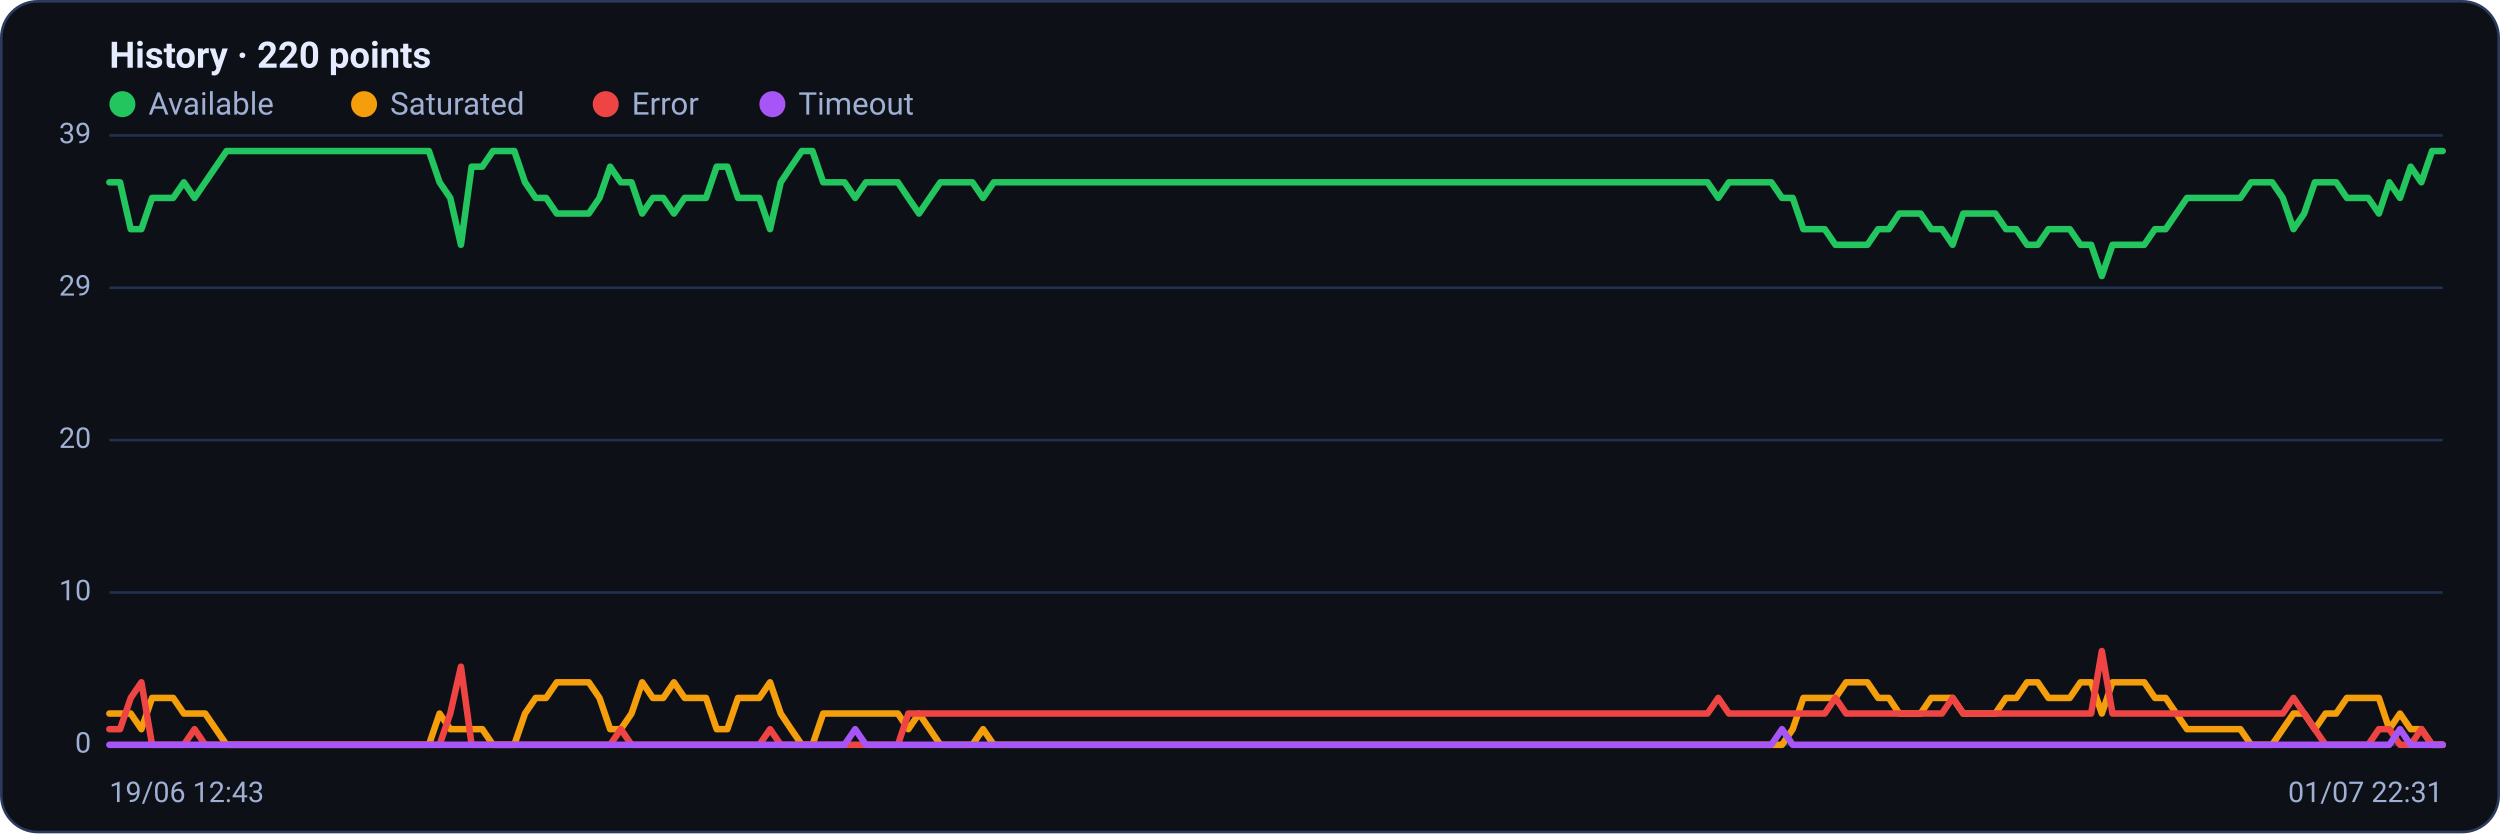
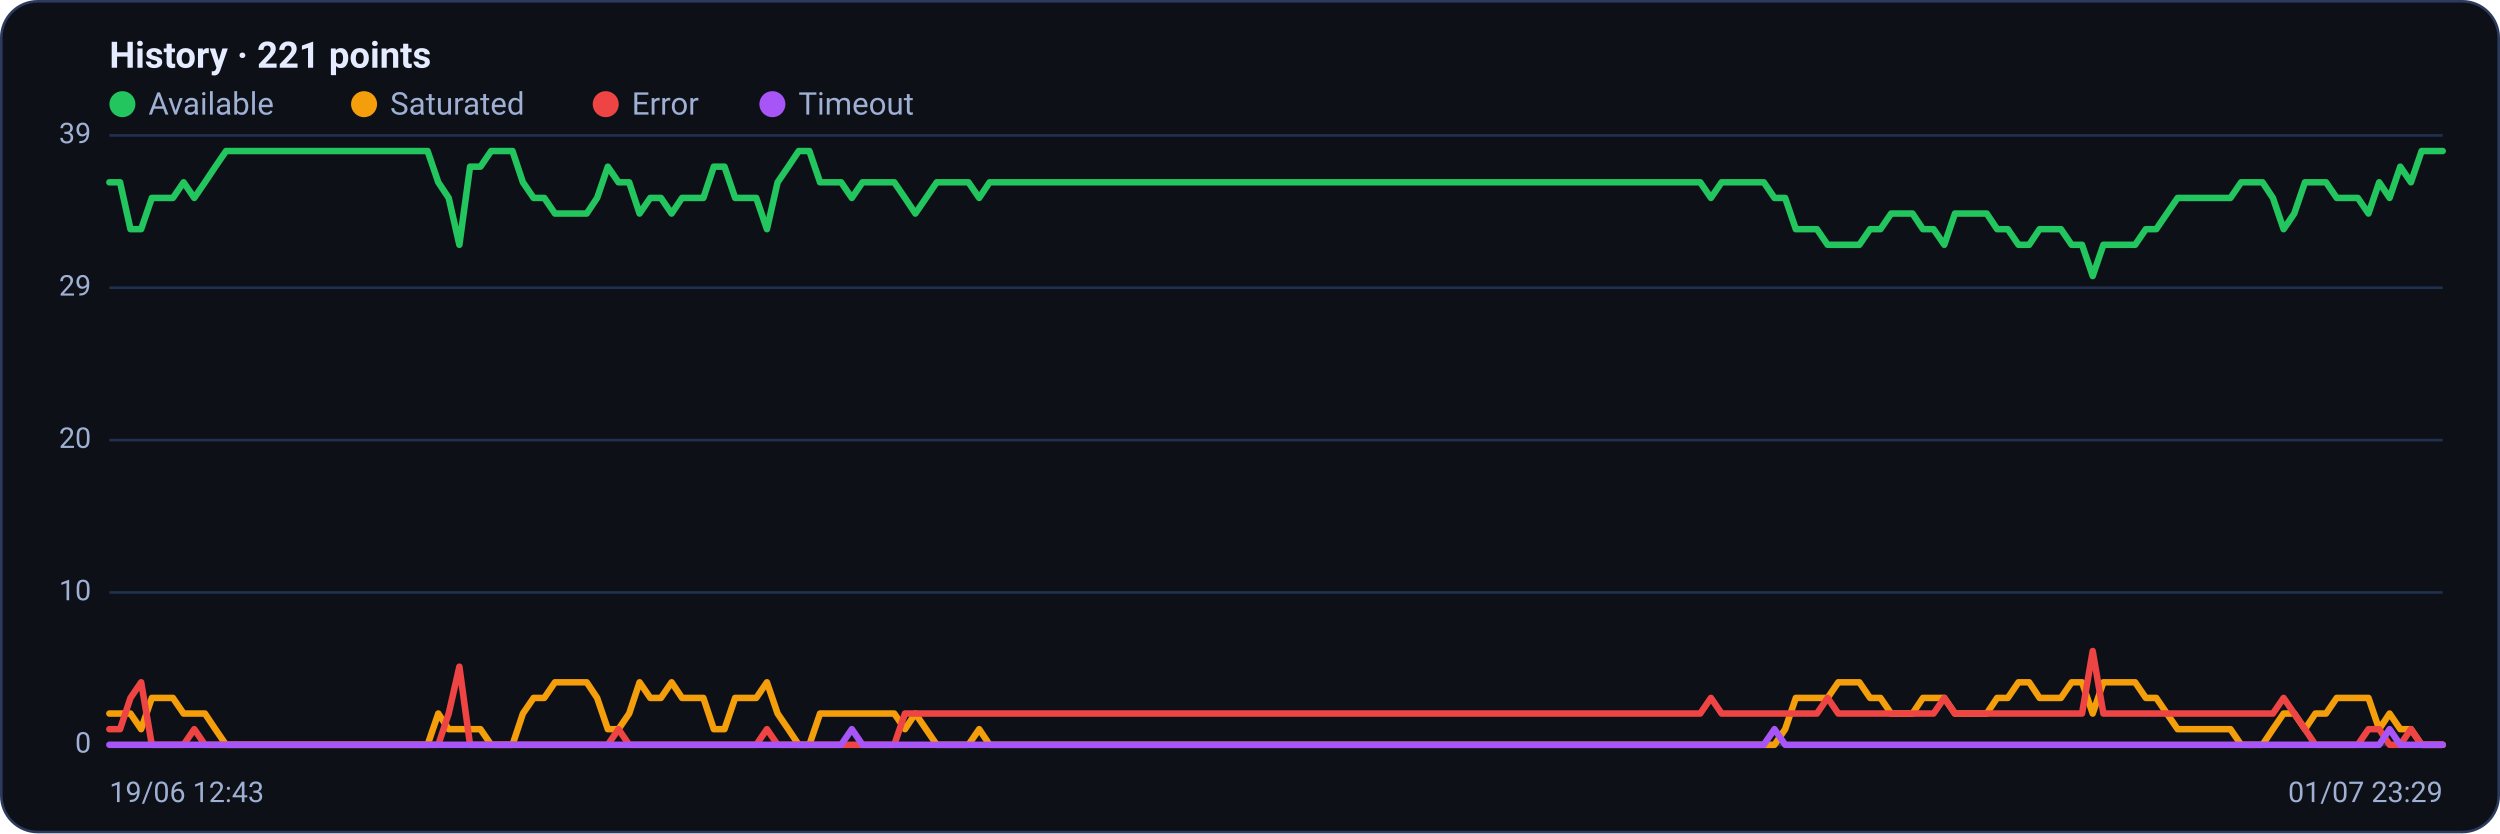
<svg xmlns="http://www.w3.org/2000/svg" viewBox="0 0 960 320" width="960" height="320" font-family="Segoe UI, system-ui, -apple-system, Roboto, Helvetica, Arial, sans-serif" role="img" aria-label="Availability history per region">
  <rect x="0.5" y="0.5" width="959" height="319" rx="14" fill="#0d1117" stroke="#2c3a5e" />
-   <text x="42" y="26" font-size="14" font-weight="600" fill="#e6ecff">History · 220 points</text>
+   <text x="42" y="26" font-size="14" font-weight="600" fill="#e6ecff">History · 221 points</text>
  <circle cx="47" cy="40" r="5" fill="#22c55e" />
  <text x="57" y="44" font-size="12" fill="#9fb0d4">Available</text>
  <circle cx="139.8" cy="40" r="5" fill="#f59e0b" />
  <text x="149.8" y="44" font-size="12" fill="#9fb0d4">Saturated</text>
  <circle cx="232.6" cy="40" r="5" fill="#ef4444" />
  <text x="242.6" y="44" font-size="12" fill="#9fb0d4">Error</text>
  <circle cx="296.6" cy="40" r="5" fill="#a855f7" />
  <text x="306.6" y="44" font-size="12" fill="#9fb0d4">Timeout</text>
  <line x1="42" y1="286.0" x2="938" y2="286.0" stroke="#21304f" stroke-width="1" />
  <text x="35" y="289.0" text-anchor="end" font-size="11" fill="#9fb0d4">0</text>
  <line x1="42" y1="227.5" x2="938" y2="227.5" stroke="#21304f" stroke-width="1" />
  <text x="35" y="230.5" text-anchor="end" font-size="11" fill="#9fb0d4">10</text>
  <line x1="42" y1="169.0" x2="938" y2="169.0" stroke="#21304f" stroke-width="1" />
  <text x="35" y="172.0" text-anchor="end" font-size="11" fill="#9fb0d4">20</text>
  <line x1="42" y1="110.5" x2="938" y2="110.5" stroke="#21304f" stroke-width="1" />
  <text x="35" y="113.5" text-anchor="end" font-size="11" fill="#9fb0d4">29</text>
  <line x1="42" y1="52.0" x2="938" y2="52.0" stroke="#21304f" stroke-width="1" />
  <text x="35" y="55.0" text-anchor="end" font-size="11" fill="#9fb0d4">39</text>
-   <polyline fill="none" stroke="#22c55e" stroke-width="2.5" stroke-linejoin="round" stroke-linecap="round" points="42.0,70.0 46.1,70.0 50.2,88.0 54.3,88.0 58.4,76.0 62.5,76.0 66.5,76.0 70.6,70.0 74.7,76.0 78.8,70.0 82.9,64.0 87.0,58.0 91.1,58.0 95.2,58.0 99.3,58.0 103.4,58.0 107.5,58.0 111.6,58.0 115.6,58.0 119.7,58.0 123.8,58.0 127.9,58.0 132.0,58.0 136.1,58.0 140.2,58.0 144.3,58.0 148.4,58.0 152.5,58.0 156.6,58.0 160.6,58.0 164.7,58.0 168.8,70.0 172.9,76.0 177.0,94.0 181.1,64.0 185.2,64.0 189.3,58.0 193.4,58.0 197.5,58.0 201.6,70.0 205.7,76.0 209.7,76.0 213.8,82.0 217.9,82.0 222.0,82.0 226.1,82.0 230.2,76.0 234.3,64.0 238.4,70.0 242.5,70.0 246.6,82.0 250.7,76.0 254.7,76.0 258.8,82.0 262.9,76.0 267.0,76.0 271.1,76.0 275.2,64.0 279.3,64.0 283.4,76.0 287.5,76.0 291.6,76.0 295.7,88.0 299.8,70.0 303.8,64.0 307.9,58.0 312.0,58.0 316.1,70.0 320.2,70.0 324.3,70.0 328.4,76.0 332.5,70.0 336.6,70.0 340.7,70.0 344.8,70.0 348.8,76.0 352.9,82.0 357.0,76.0 361.1,70.0 365.2,70.0 369.3,70.0 373.4,70.0 377.5,76.0 381.6,70.0 385.7,70.0 389.8,70.0 393.9,70.0 397.9,70.0 402.0,70.0 406.1,70.0 410.2,70.0 414.3,70.0 418.4,70.0 422.5,70.0 426.6,70.0 430.7,70.0 434.8,70.0 438.9,70.0 442.9,70.0 447.0,70.0 451.1,70.0 455.2,70.0 459.3,70.0 463.4,70.0 467.5,70.0 471.6,70.0 475.7,70.0 479.8,70.0 483.9,70.0 488.0,70.0 492.0,70.0 496.1,70.0 500.2,70.0 504.3,70.0 508.4,70.0 512.5,70.0 516.6,70.0 520.7,70.0 524.8,70.0 528.9,70.0 533.0,70.0 537.1,70.0 541.1,70.0 545.2,70.0 549.3,70.0 553.4,70.0 557.5,70.0 561.6,70.0 565.7,70.0 569.8,70.0 573.9,70.0 578.0,70.0 582.1,70.0 586.1,70.0 590.2,70.0 594.3,70.0 598.4,70.0 602.5,70.0 606.6,70.0 610.7,70.0 614.8,70.0 618.9,70.0 623.0,70.0 627.1,70.0 631.2,70.0 635.2,70.0 639.3,70.0 643.4,70.0 647.5,70.0 651.6,70.0 655.7,70.0 659.8,76.0 663.9,70.0 668.0,70.0 672.1,70.0 676.2,70.0 680.2,70.0 684.3,76.0 688.4,76.0 692.5,88.0 696.6,88.0 700.7,88.0 704.8,94.0 708.9,94.0 713.0,94.0 717.1,94.0 721.2,88.0 725.3,88.0 729.3,82.0 733.4,82.0 737.5,82.0 741.6,88.0 745.7,88.0 749.8,94.0 753.9,82.0 758.0,82.0 762.1,82.0 766.2,82.0 770.3,88.0 774.3,88.0 778.4,94.0 782.5,94.0 786.6,88.0 790.7,88.0 794.8,88.0 798.9,94.0 803.0,94.0 807.1,106.0 811.2,94.0 815.3,94.0 819.4,94.0 823.4,94.0 827.5,88.0 831.6,88.0 835.7,82.0 839.8,76.0 843.9,76.0 848.0,76.0 852.1,76.0 856.2,76.0 860.3,76.0 864.4,70.0 868.4,70.0 872.5,70.0 876.6,76.0 880.7,88.0 884.8,82.0 888.9,70.0 893.0,70.0 897.1,70.0 901.2,76.0 905.3,76.0 909.4,76.0 913.5,82.0 917.5,70.0 921.6,76.0 925.7,64.0 929.8,70.0 933.9,58.0 938.0,58.0" />
-   <polyline fill="none" stroke="#f59e0b" stroke-width="2.5" stroke-linejoin="round" stroke-linecap="round" points="42.0,274.0 46.1,274.0 50.2,274.0 54.3,280.0 58.4,268.0 62.5,268.0 66.5,268.0 70.6,274.0 74.7,274.0 78.8,274.0 82.9,280.0 87.0,286.0 91.1,286.0 95.2,286.0 99.3,286.0 103.4,286.0 107.5,286.0 111.6,286.0 115.6,286.0 119.7,286.0 123.8,286.0 127.9,286.0 132.0,286.0 136.1,286.0 140.2,286.0 144.3,286.0 148.4,286.0 152.5,286.0 156.6,286.0 160.6,286.0 164.7,286.0 168.8,274.0 172.9,280.0 177.0,280.0 181.1,280.0 185.2,280.0 189.3,286.0 193.4,286.0 197.5,286.0 201.6,274.0 205.7,268.0 209.7,268.0 213.8,262.0 217.9,262.0 222.0,262.0 226.1,262.0 230.2,268.0 234.3,280.0 238.4,280.0 242.5,274.0 246.6,262.0 250.7,268.0 254.7,268.0 258.8,262.0 262.9,268.0 267.0,268.0 271.1,268.0 275.2,280.0 279.3,280.0 283.4,268.0 287.5,268.0 291.6,268.0 295.7,262.0 299.8,274.0 303.8,280.0 307.9,286.0 312.0,286.0 316.1,274.0 320.2,274.0 324.3,274.0 328.4,274.0 332.5,274.0 336.6,274.0 340.7,274.0 344.8,274.0 348.8,280.0 352.9,274.0 357.0,280.0 361.1,286.0 365.2,286.0 369.3,286.0 373.4,286.0 377.5,280.0 381.6,286.0 385.7,286.0 389.8,286.0 393.9,286.0 397.9,286.0 402.0,286.0 406.1,286.0 410.2,286.0 414.3,286.0 418.4,286.0 422.5,286.0 426.6,286.0 430.7,286.0 434.8,286.0 438.9,286.0 442.9,286.0 447.0,286.0 451.1,286.0 455.2,286.0 459.3,286.0 463.4,286.0 467.5,286.0 471.6,286.0 475.7,286.0 479.8,286.0 483.9,286.0 488.0,286.0 492.0,286.0 496.1,286.0 500.2,286.0 504.3,286.0 508.4,286.0 512.5,286.0 516.6,286.0 520.7,286.0 524.8,286.0 528.9,286.0 533.0,286.0 537.1,286.0 541.1,286.0 545.2,286.0 549.3,286.0 553.4,286.0 557.5,286.0 561.6,286.0 565.7,286.0 569.8,286.0 573.9,286.0 578.0,286.0 582.1,286.0 586.1,286.0 590.2,286.0 594.3,286.0 598.4,286.0 602.5,286.0 606.6,286.0 610.7,286.0 614.8,286.0 618.9,286.0 623.0,286.0 627.1,286.0 631.2,286.0 635.2,286.0 639.3,286.0 643.4,286.0 647.5,286.0 651.6,286.0 655.7,286.0 659.8,286.0 663.9,286.0 668.0,286.0 672.1,286.0 676.2,286.0 680.2,286.0 684.3,286.0 688.4,280.0 692.5,268.0 696.6,268.0 700.7,268.0 704.8,268.0 708.9,262.0 713.0,262.0 717.1,262.0 721.2,268.0 725.3,268.0 729.3,274.0 733.4,274.0 737.5,274.0 741.6,268.0 745.7,268.0 749.8,268.0 753.9,274.0 758.0,274.0 762.1,274.0 766.2,274.0 770.3,268.0 774.3,268.0 778.4,262.0 782.5,262.0 786.6,268.0 790.7,268.0 794.8,268.0 798.9,262.0 803.0,262.0 807.1,274.0 811.2,262.0 815.3,262.0 819.4,262.0 823.4,262.0 827.5,268.0 831.6,268.0 835.7,274.0 839.8,280.0 843.9,280.0 848.0,280.0 852.1,280.0 856.2,280.0 860.3,280.0 864.4,286.0 868.4,286.0 872.5,286.0 876.6,280.0 880.7,274.0 884.8,274.0 888.9,280.0 893.0,274.0 897.1,274.0 901.2,268.0 905.3,268.0 909.4,268.0 913.5,268.0 917.5,280.0 921.6,274.0 925.7,280.0 929.8,280.0 933.9,286.0 938.0,286.0" />
-   <polyline fill="none" stroke="#ef4444" stroke-width="2.5" stroke-linejoin="round" stroke-linecap="round" points="42.0,280.0 46.1,280.0 50.2,268.0 54.3,262.0 58.4,286.0 62.5,286.0 66.5,286.0 70.6,286.0 74.7,280.0 78.8,286.0 82.9,286.0 87.0,286.0 91.1,286.0 95.2,286.0 99.3,286.0 103.4,286.0 107.5,286.0 111.6,286.0 115.6,286.0 119.7,286.0 123.8,286.0 127.9,286.0 132.0,286.0 136.1,286.0 140.2,286.0 144.3,286.0 148.4,286.0 152.5,286.0 156.6,286.0 160.6,286.0 164.7,286.0 168.8,286.0 172.9,274.0 177.0,256.0 181.1,286.0 185.2,286.0 189.3,286.0 193.4,286.0 197.5,286.0 201.6,286.0 205.7,286.0 209.7,286.0 213.8,286.0 217.9,286.0 222.0,286.0 226.1,286.0 230.2,286.0 234.3,286.0 238.4,280.0 242.5,286.0 246.6,286.0 250.7,286.0 254.7,286.0 258.8,286.0 262.9,286.0 267.0,286.0 271.1,286.0 275.2,286.0 279.3,286.0 283.4,286.0 287.5,286.0 291.6,286.0 295.7,280.0 299.8,286.0 303.8,286.0 307.9,286.0 312.0,286.0 316.1,286.0 320.2,286.0 324.3,286.0 328.4,286.0 332.5,286.0 336.6,286.0 340.7,286.0 344.8,286.0 348.8,274.0 352.9,274.0 357.0,274.0 361.1,274.0 365.2,274.0 369.3,274.0 373.4,274.0 377.5,274.0 381.6,274.0 385.7,274.0 389.8,274.0 393.9,274.0 397.9,274.0 402.0,274.0 406.1,274.0 410.2,274.0 414.3,274.0 418.4,274.0 422.5,274.0 426.6,274.0 430.7,274.0 434.8,274.0 438.9,274.0 442.9,274.0 447.0,274.0 451.1,274.0 455.2,274.0 459.3,274.0 463.4,274.0 467.5,274.0 471.6,274.0 475.7,274.0 479.8,274.0 483.9,274.0 488.0,274.0 492.0,274.0 496.1,274.0 500.2,274.0 504.3,274.0 508.4,274.0 512.5,274.0 516.6,274.0 520.7,274.0 524.8,274.0 528.9,274.0 533.0,274.0 537.1,274.0 541.1,274.0 545.2,274.0 549.3,274.0 553.4,274.0 557.5,274.0 561.6,274.0 565.7,274.0 569.8,274.0 573.9,274.0 578.0,274.0 582.1,274.0 586.1,274.0 590.2,274.0 594.3,274.0 598.4,274.0 602.5,274.0 606.6,274.0 610.7,274.0 614.8,274.0 618.9,274.0 623.0,274.0 627.1,274.0 631.2,274.0 635.2,274.0 639.3,274.0 643.4,274.0 647.5,274.0 651.6,274.0 655.7,274.0 659.8,268.0 663.9,274.0 668.0,274.0 672.1,274.0 676.2,274.0 680.2,274.0 684.3,274.0 688.4,274.0 692.5,274.0 696.6,274.0 700.7,274.0 704.8,268.0 708.9,274.0 713.0,274.0 717.1,274.0 721.2,274.0 725.3,274.0 729.3,274.0 733.4,274.0 737.5,274.0 741.6,274.0 745.7,274.0 749.8,268.0 753.9,274.0 758.0,274.0 762.1,274.0 766.2,274.0 770.3,274.0 774.3,274.0 778.4,274.0 782.5,274.0 786.6,274.0 790.7,274.0 794.8,274.0 798.9,274.0 803.0,274.0 807.1,250.0 811.2,274.0 815.3,274.0 819.4,274.0 823.4,274.0 827.5,274.0 831.6,274.0 835.7,274.0 839.8,274.0 843.9,274.0 848.0,274.0 852.1,274.0 856.2,274.0 860.3,274.0 864.4,274.0 868.4,274.0 872.5,274.0 876.6,274.0 880.7,268.0 884.8,274.0 888.9,280.0 893.0,286.0 897.1,286.0 901.2,286.0 905.3,286.0 909.4,286.0 913.5,280.0 917.5,280.0 921.6,286.0 925.7,286.0 929.8,280.0 933.9,286.0 938.0,286.0" />
-   <polyline fill="none" stroke="#a855f7" stroke-width="2.5" stroke-linejoin="round" stroke-linecap="round" points="42.0,286.0 46.1,286.0 50.2,286.0 54.3,286.0 58.4,286.0 62.5,286.0 66.5,286.0 70.6,286.0 74.7,286.0 78.8,286.0 82.9,286.0 87.0,286.0 91.1,286.0 95.2,286.0 99.3,286.0 103.4,286.0 107.5,286.0 111.6,286.0 115.6,286.0 119.7,286.0 123.8,286.0 127.9,286.0 132.0,286.0 136.1,286.0 140.2,286.0 144.3,286.0 148.4,286.0 152.5,286.0 156.6,286.0 160.6,286.0 164.7,286.0 168.8,286.0 172.9,286.0 177.0,286.0 181.1,286.0 185.2,286.0 189.3,286.0 193.4,286.0 197.5,286.0 201.6,286.0 205.7,286.0 209.7,286.0 213.8,286.0 217.9,286.0 222.0,286.0 226.1,286.0 230.2,286.0 234.3,286.0 238.4,286.0 242.5,286.0 246.6,286.0 250.7,286.0 254.7,286.0 258.8,286.0 262.9,286.0 267.0,286.0 271.1,286.0 275.2,286.0 279.3,286.0 283.4,286.0 287.5,286.0 291.6,286.0 295.7,286.0 299.8,286.0 303.8,286.0 307.9,286.0 312.0,286.0 316.1,286.0 320.2,286.0 324.3,286.0 328.4,280.0 332.5,286.0 336.6,286.0 340.7,286.0 344.8,286.0 348.8,286.0 352.9,286.0 357.0,286.0 361.1,286.0 365.2,286.0 369.3,286.0 373.4,286.0 377.5,286.0 381.6,286.0 385.7,286.0 389.8,286.0 393.9,286.0 397.9,286.0 402.0,286.0 406.1,286.0 410.2,286.0 414.3,286.0 418.4,286.0 422.5,286.0 426.6,286.0 430.7,286.0 434.8,286.0 438.9,286.0 442.9,286.0 447.0,286.0 451.1,286.0 455.2,286.0 459.3,286.0 463.4,286.0 467.5,286.0 471.6,286.0 475.7,286.0 479.8,286.0 483.9,286.0 488.0,286.0 492.0,286.0 496.1,286.0 500.2,286.0 504.3,286.0 508.4,286.0 512.5,286.0 516.6,286.0 520.7,286.0 524.8,286.0 528.9,286.0 533.0,286.0 537.1,286.0 541.1,286.0 545.2,286.0 549.3,286.0 553.4,286.0 557.5,286.0 561.6,286.0 565.7,286.0 569.8,286.0 573.9,286.0 578.0,286.0 582.1,286.0 586.1,286.0 590.2,286.0 594.3,286.0 598.4,286.0 602.5,286.0 606.6,286.0 610.7,286.0 614.8,286.0 618.9,286.0 623.0,286.0 627.1,286.0 631.2,286.0 635.2,286.0 639.3,286.0 643.4,286.0 647.5,286.0 651.6,286.0 655.7,286.0 659.8,286.0 663.9,286.0 668.0,286.0 672.1,286.0 676.2,286.0 680.2,286.0 684.3,280.0 688.4,286.0 692.5,286.0 696.6,286.0 700.7,286.0 704.8,286.0 708.9,286.0 713.0,286.0 717.1,286.0 721.2,286.0 725.3,286.0 729.3,286.0 733.4,286.0 737.5,286.0 741.6,286.0 745.7,286.0 749.8,286.0 753.9,286.0 758.0,286.0 762.1,286.0 766.2,286.0 770.3,286.0 774.3,286.0 778.4,286.0 782.5,286.0 786.6,286.0 790.7,286.0 794.8,286.0 798.9,286.0 803.0,286.0 807.1,286.0 811.2,286.0 815.3,286.0 819.4,286.0 823.4,286.0 827.5,286.0 831.6,286.0 835.7,286.0 839.8,286.0 843.9,286.0 848.0,286.0 852.1,286.0 856.2,286.0 860.3,286.0 864.4,286.0 868.4,286.0 872.5,286.0 876.6,286.0 880.7,286.0 884.8,286.0 888.9,286.0 893.0,286.0 897.1,286.0 901.2,286.0 905.3,286.0 909.4,286.0 913.5,286.0 917.5,286.0 921.6,280.0 925.7,286.0 929.8,286.0 933.9,286.0 938.0,286.0" />
+   <polyline fill="none" stroke="#22c55e" stroke-width="2.5" stroke-linejoin="round" stroke-linecap="round" points="42.0,70.0 46.1,70.0 50.1,88.0 54.2,88.0 58.3,76.0 62.4,76.0 66.4,76.0 70.5,70.0 74.6,76.0 78.7,70.0 82.7,64.0 86.8,58.0 90.9,58.0 94.9,58.0 99.0,58.0 103.1,58.0 107.2,58.0 111.2,58.0 115.3,58.0 119.4,58.0 123.5,58.0 127.5,58.0 131.6,58.0 135.7,58.0 139.7,58.0 143.8,58.0 147.9,58.0 152.0,58.0 156.0,58.0 160.1,58.0 164.2,58.0 168.3,70.0 172.3,76.0 176.4,94.0 180.5,64.0 184.5,64.0 188.6,58.0 192.7,58.0 196.8,58.0 200.8,70.0 204.9,76.0 209.0,76.0 213.1,82.0 217.1,82.0 221.2,82.0 225.3,82.0 229.3,76.0 233.4,64.0 237.5,70.0 241.6,70.0 245.6,82.0 249.7,76.0 253.8,76.0 257.9,82.0 261.9,76.0 266.0,76.0 270.1,76.0 274.1,64.0 278.2,64.0 282.3,76.0 286.4,76.0 290.4,76.0 294.5,88.0 298.6,70.0 302.7,64.0 306.7,58.0 310.8,58.0 314.9,70.0 318.9,70.0 323.0,70.0 327.1,76.0 331.2,70.0 335.2,70.0 339.3,70.0 343.4,70.0 347.5,76.0 351.5,82.0 355.6,76.0 359.7,70.0 363.7,70.0 367.8,70.0 371.9,70.0 376.0,76.0 380.0,70.0 384.1,70.0 388.2,70.0 392.3,70.0 396.3,70.0 400.4,70.0 404.5,70.0 408.5,70.0 412.6,70.0 416.7,70.0 420.8,70.0 424.8,70.0 428.9,70.0 433.0,70.0 437.1,70.0 441.1,70.0 445.2,70.0 449.3,70.0 453.3,70.0 457.4,70.0 461.5,70.0 465.6,70.0 469.6,70.0 473.7,70.0 477.8,70.0 481.9,70.0 485.9,70.0 490.0,70.0 494.1,70.0 498.1,70.0 502.2,70.0 506.3,70.0 510.4,70.0 514.4,70.0 518.5,70.0 522.6,70.0 526.7,70.0 530.7,70.0 534.8,70.0 538.9,70.0 542.9,70.0 547.0,70.0 551.1,70.0 555.2,70.0 559.2,70.0 563.3,70.0 567.4,70.0 571.5,70.0 575.5,70.0 579.6,70.0 583.7,70.0 587.7,70.0 591.8,70.0 595.9,70.0 600.0,70.0 604.0,70.0 608.1,70.0 612.2,70.0 616.3,70.0 620.3,70.0 624.4,70.0 628.5,70.0 632.5,70.0 636.6,70.0 640.7,70.0 644.8,70.0 648.8,70.0 652.9,70.0 657.0,76.0 661.1,70.0 665.1,70.0 669.2,70.0 673.3,70.0 677.3,70.0 681.4,76.0 685.5,76.0 689.6,88.0 693.6,88.0 697.7,88.0 701.8,94.0 705.9,94.0 709.9,94.0 714.0,94.0 718.1,88.0 722.1,88.0 726.2,82.0 730.3,82.0 734.4,82.0 738.4,88.0 742.5,88.0 746.6,94.0 750.7,82.0 754.7,82.0 758.8,82.0 762.9,82.0 766.9,88.0 771.0,88.0 775.1,94.0 779.2,94.0 783.2,88.0 787.3,88.0 791.4,88.0 795.5,94.0 799.5,94.0 803.6,106.0 807.7,94.0 811.7,94.0 815.8,94.0 819.9,94.0 824.0,88.0 828.0,88.0 832.1,82.0 836.2,76.0 840.3,76.0 844.3,76.0 848.4,76.0 852.5,76.0 856.5,76.0 860.6,70.0 864.7,70.0 868.8,70.0 872.8,76.0 876.9,88.0 881.0,82.0 885.1,70.0 889.1,70.0 893.2,70.0 897.3,76.0 901.3,76.0 905.4,76.0 909.5,82.0 913.6,70.0 917.6,76.0 921.7,64.0 925.8,70.0 929.9,58.0 933.9,58.0 938.0,58.0" />
+   <polyline fill="none" stroke="#f59e0b" stroke-width="2.5" stroke-linejoin="round" stroke-linecap="round" points="42.0,274.0 46.1,274.0 50.1,274.0 54.2,280.0 58.3,268.0 62.4,268.0 66.4,268.0 70.5,274.0 74.6,274.0 78.7,274.0 82.7,280.0 86.8,286.0 90.9,286.0 94.9,286.0 99.0,286.0 103.1,286.0 107.2,286.0 111.2,286.0 115.3,286.0 119.4,286.0 123.5,286.0 127.5,286.0 131.6,286.0 135.7,286.0 139.7,286.0 143.8,286.0 147.9,286.0 152.0,286.0 156.0,286.0 160.1,286.0 164.2,286.0 168.3,274.0 172.3,280.0 176.4,280.0 180.5,280.0 184.5,280.0 188.6,286.0 192.7,286.0 196.8,286.0 200.8,274.0 204.9,268.0 209.0,268.0 213.1,262.0 217.1,262.0 221.2,262.0 225.3,262.0 229.3,268.0 233.4,280.0 237.5,280.0 241.6,274.0 245.6,262.0 249.7,268.0 253.8,268.0 257.9,262.0 261.9,268.0 266.0,268.0 270.1,268.0 274.1,280.0 278.2,280.0 282.3,268.0 286.4,268.0 290.4,268.0 294.5,262.0 298.6,274.0 302.7,280.0 306.7,286.0 310.8,286.0 314.9,274.0 318.9,274.0 323.0,274.0 327.1,274.0 331.2,274.0 335.2,274.0 339.3,274.0 343.4,274.0 347.5,280.0 351.5,274.0 355.6,280.0 359.7,286.0 363.7,286.0 367.8,286.0 371.9,286.0 376.0,280.0 380.0,286.0 384.1,286.0 388.2,286.0 392.3,286.0 396.3,286.0 400.4,286.0 404.5,286.0 408.5,286.0 412.6,286.0 416.7,286.0 420.8,286.0 424.8,286.0 428.9,286.0 433.0,286.0 437.1,286.0 441.1,286.0 445.2,286.0 449.3,286.0 453.3,286.0 457.4,286.0 461.5,286.0 465.6,286.0 469.6,286.0 473.7,286.0 477.8,286.0 481.9,286.0 485.9,286.0 490.0,286.0 494.1,286.0 498.1,286.0 502.2,286.0 506.3,286.0 510.4,286.0 514.4,286.0 518.5,286.0 522.6,286.0 526.7,286.0 530.7,286.0 534.8,286.0 538.9,286.0 542.9,286.0 547.0,286.0 551.1,286.0 555.2,286.0 559.2,286.0 563.3,286.0 567.4,286.0 571.5,286.0 575.5,286.0 579.6,286.0 583.7,286.0 587.7,286.0 591.8,286.0 595.9,286.0 600.0,286.0 604.0,286.0 608.1,286.0 612.2,286.0 616.3,286.0 620.3,286.0 624.4,286.0 628.5,286.0 632.5,286.0 636.6,286.0 640.7,286.0 644.8,286.0 648.8,286.0 652.9,286.0 657.0,286.0 661.1,286.0 665.1,286.0 669.2,286.0 673.3,286.0 677.3,286.0 681.4,286.0 685.5,280.0 689.6,268.0 693.6,268.0 697.7,268.0 701.8,268.0 705.9,262.0 709.9,262.0 714.0,262.0 718.1,268.0 722.1,268.0 726.2,274.0 730.3,274.0 734.4,274.0 738.4,268.0 742.5,268.0 746.6,268.0 750.7,274.0 754.7,274.0 758.8,274.0 762.9,274.0 766.9,268.0 771.0,268.0 775.1,262.0 779.2,262.0 783.2,268.0 787.3,268.0 791.4,268.0 795.5,262.0 799.5,262.0 803.6,274.0 807.7,262.0 811.7,262.0 815.8,262.0 819.9,262.0 824.0,268.0 828.0,268.0 832.1,274.0 836.2,280.0 840.3,280.0 844.3,280.0 848.4,280.0 852.5,280.0 856.5,280.0 860.6,286.0 864.7,286.0 868.8,286.0 872.8,280.0 876.9,274.0 881.0,274.0 885.1,280.0 889.1,274.0 893.2,274.0 897.3,268.0 901.3,268.0 905.4,268.0 909.5,268.0 913.6,280.0 917.6,274.0 921.7,280.0 925.8,280.0 929.9,286.0 933.9,286.0 938.0,286.0" />
+   <polyline fill="none" stroke="#ef4444" stroke-width="2.5" stroke-linejoin="round" stroke-linecap="round" points="42.0,280.0 46.1,280.0 50.1,268.0 54.2,262.0 58.3,286.0 62.4,286.0 66.4,286.0 70.5,286.0 74.6,280.0 78.7,286.0 82.7,286.0 86.8,286.0 90.9,286.0 94.9,286.0 99.0,286.0 103.1,286.0 107.2,286.0 111.2,286.0 115.3,286.0 119.4,286.0 123.5,286.0 127.5,286.0 131.6,286.0 135.7,286.0 139.7,286.0 143.8,286.0 147.9,286.0 152.0,286.0 156.0,286.0 160.1,286.0 164.2,286.0 168.3,286.0 172.3,274.0 176.4,256.0 180.5,286.0 184.5,286.0 188.6,286.0 192.7,286.0 196.8,286.0 200.8,286.0 204.9,286.0 209.0,286.0 213.1,286.0 217.1,286.0 221.2,286.0 225.3,286.0 229.3,286.0 233.4,286.0 237.5,280.0 241.6,286.0 245.6,286.0 249.7,286.0 253.8,286.0 257.9,286.0 261.9,286.0 266.0,286.0 270.1,286.0 274.1,286.0 278.2,286.0 282.3,286.0 286.4,286.0 290.4,286.0 294.5,280.0 298.6,286.0 302.7,286.0 306.7,286.0 310.8,286.0 314.9,286.0 318.9,286.0 323.0,286.0 327.1,286.0 331.2,286.0 335.2,286.0 339.3,286.0 343.4,286.0 347.5,274.0 351.5,274.0 355.6,274.0 359.7,274.0 363.7,274.0 367.8,274.0 371.9,274.0 376.0,274.0 380.0,274.0 384.1,274.0 388.2,274.0 392.3,274.0 396.3,274.0 400.4,274.0 404.5,274.0 408.5,274.0 412.6,274.0 416.7,274.0 420.8,274.0 424.8,274.0 428.9,274.0 433.0,274.0 437.1,274.0 441.1,274.0 445.2,274.0 449.3,274.0 453.3,274.0 457.4,274.0 461.5,274.0 465.6,274.0 469.6,274.0 473.7,274.0 477.8,274.0 481.9,274.0 485.9,274.0 490.0,274.0 494.1,274.0 498.1,274.0 502.2,274.0 506.3,274.0 510.4,274.0 514.4,274.0 518.5,274.0 522.6,274.0 526.7,274.0 530.7,274.0 534.8,274.0 538.9,274.0 542.9,274.0 547.0,274.0 551.1,274.0 555.2,274.0 559.2,274.0 563.3,274.0 567.4,274.0 571.5,274.0 575.5,274.0 579.6,274.0 583.7,274.0 587.7,274.0 591.8,274.0 595.9,274.0 600.0,274.0 604.0,274.0 608.1,274.0 612.2,274.0 616.3,274.0 620.3,274.0 624.4,274.0 628.5,274.0 632.5,274.0 636.6,274.0 640.7,274.0 644.8,274.0 648.8,274.0 652.9,274.0 657.0,268.0 661.1,274.0 665.1,274.0 669.2,274.0 673.3,274.0 677.3,274.0 681.4,274.0 685.5,274.0 689.6,274.0 693.6,274.0 697.7,274.0 701.8,268.0 705.9,274.0 709.9,274.0 714.0,274.0 718.1,274.0 722.1,274.0 726.2,274.0 730.3,274.0 734.4,274.0 738.4,274.0 742.5,274.0 746.6,268.0 750.7,274.0 754.7,274.0 758.8,274.0 762.9,274.0 766.9,274.0 771.0,274.0 775.1,274.0 779.2,274.0 783.2,274.0 787.3,274.0 791.4,274.0 795.5,274.0 799.5,274.0 803.6,250.0 807.7,274.0 811.7,274.0 815.8,274.0 819.9,274.0 824.0,274.0 828.0,274.0 832.1,274.0 836.2,274.0 840.3,274.0 844.3,274.0 848.4,274.0 852.5,274.0 856.5,274.0 860.6,274.0 864.7,274.0 868.8,274.0 872.8,274.0 876.9,268.0 881.0,274.0 885.1,280.0 889.1,286.0 893.2,286.0 897.3,286.0 901.3,286.0 905.4,286.0 909.5,280.0 913.6,280.0 917.6,286.0 921.7,286.0 925.8,280.0 929.9,286.0 933.9,286.0 938.0,286.0" />
+   <polyline fill="none" stroke="#a855f7" stroke-width="2.5" stroke-linejoin="round" stroke-linecap="round" points="42.0,286.0 46.1,286.0 50.1,286.0 54.2,286.0 58.3,286.0 62.4,286.0 66.4,286.0 70.5,286.0 74.6,286.0 78.7,286.0 82.7,286.0 86.8,286.0 90.9,286.0 94.9,286.0 99.0,286.0 103.1,286.0 107.2,286.0 111.2,286.0 115.3,286.0 119.4,286.0 123.5,286.0 127.5,286.0 131.6,286.0 135.7,286.0 139.7,286.0 143.8,286.0 147.9,286.0 152.0,286.0 156.0,286.0 160.1,286.0 164.2,286.0 168.3,286.0 172.3,286.0 176.4,286.0 180.5,286.0 184.5,286.0 188.6,286.0 192.7,286.0 196.8,286.0 200.8,286.0 204.9,286.0 209.0,286.0 213.1,286.0 217.1,286.0 221.2,286.0 225.3,286.0 229.3,286.0 233.4,286.0 237.5,286.0 241.6,286.0 245.6,286.0 249.7,286.0 253.8,286.0 257.9,286.0 261.9,286.0 266.0,286.0 270.1,286.0 274.1,286.0 278.2,286.0 282.3,286.0 286.4,286.0 290.4,286.0 294.5,286.0 298.6,286.0 302.7,286.0 306.7,286.0 310.8,286.0 314.9,286.0 318.9,286.0 323.0,286.0 327.1,280.0 331.2,286.0 335.2,286.0 339.3,286.0 343.4,286.0 347.5,286.0 351.5,286.0 355.6,286.0 359.7,286.0 363.7,286.0 367.8,286.0 371.9,286.0 376.0,286.0 380.0,286.0 384.1,286.0 388.2,286.0 392.3,286.0 396.3,286.0 400.4,286.0 404.5,286.0 408.5,286.0 412.6,286.0 416.7,286.0 420.8,286.0 424.8,286.0 428.9,286.0 433.0,286.0 437.1,286.0 441.1,286.0 445.2,286.0 449.3,286.0 453.3,286.0 457.4,286.0 461.5,286.0 465.6,286.0 469.6,286.0 473.7,286.0 477.8,286.0 481.9,286.0 485.9,286.0 490.0,286.0 494.1,286.0 498.1,286.0 502.2,286.0 506.3,286.0 510.4,286.0 514.4,286.0 518.5,286.0 522.6,286.0 526.7,286.0 530.7,286.0 534.8,286.0 538.9,286.0 542.9,286.0 547.0,286.0 551.1,286.0 555.2,286.0 559.2,286.0 563.3,286.0 567.4,286.0 571.5,286.0 575.5,286.0 579.6,286.0 583.7,286.0 587.7,286.0 591.8,286.0 595.9,286.0 600.0,286.0 604.0,286.0 608.1,286.0 612.2,286.0 616.3,286.0 620.3,286.0 624.4,286.0 628.5,286.0 632.5,286.0 636.6,286.0 640.7,286.0 644.8,286.0 648.8,286.0 652.9,286.0 657.0,286.0 661.1,286.0 665.1,286.0 669.2,286.0 673.3,286.0 677.3,286.0 681.4,280.0 685.5,286.0 689.6,286.0 693.6,286.0 697.7,286.0 701.8,286.0 705.9,286.0 709.9,286.0 714.0,286.0 718.1,286.0 722.1,286.0 726.2,286.0 730.3,286.0 734.4,286.0 738.4,286.0 742.5,286.0 746.6,286.0 750.7,286.0 754.7,286.0 758.8,286.0 762.9,286.0 766.9,286.0 771.0,286.0 775.1,286.0 779.2,286.0 783.2,286.0 787.3,286.0 791.4,286.0 795.5,286.0 799.5,286.0 803.6,286.0 807.7,286.0 811.7,286.0 815.8,286.0 819.9,286.0 824.0,286.0 828.0,286.0 832.1,286.0 836.2,286.0 840.3,286.0 844.3,286.0 848.4,286.0 852.5,286.0 856.5,286.0 860.6,286.0 864.7,286.0 868.8,286.0 872.8,286.0 876.9,286.0 881.0,286.0 885.1,286.0 889.1,286.0 893.2,286.0 897.3,286.0 901.3,286.0 905.4,286.0 909.5,286.0 913.6,286.0 917.6,280.0 921.7,286.0 925.8,286.0 929.9,286.0 933.9,286.0 938.0,286.0" />
  <text x="42" y="308" font-size="11" fill="#9fb0d4">19/06 12:43</text>
-   <text x="938" y="308" text-anchor="end" font-size="11" fill="#9fb0d4">01/07 22:31</text>
+   <text x="938" y="308" text-anchor="end" font-size="11" fill="#9fb0d4">01/07 23:29</text>
</svg>
